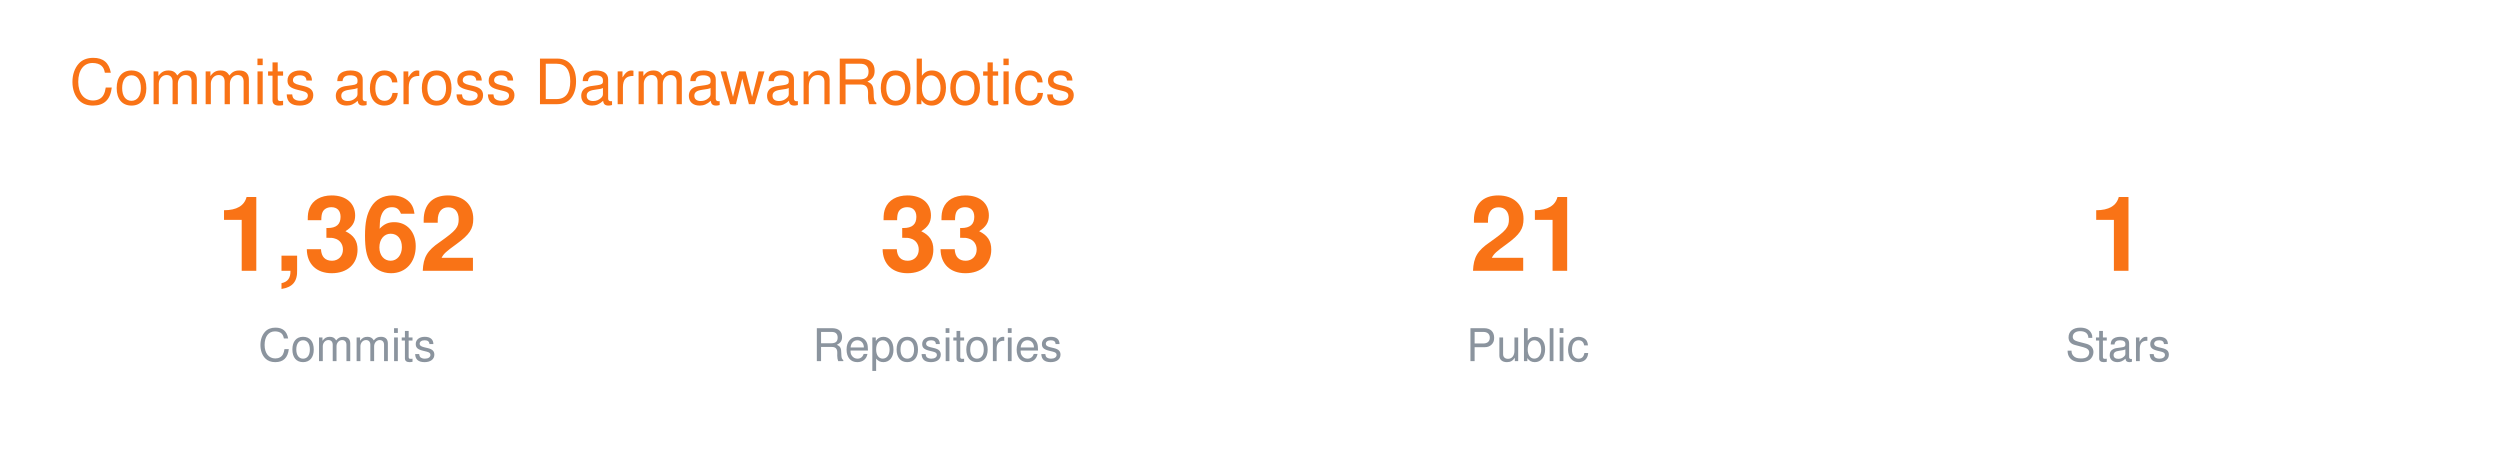
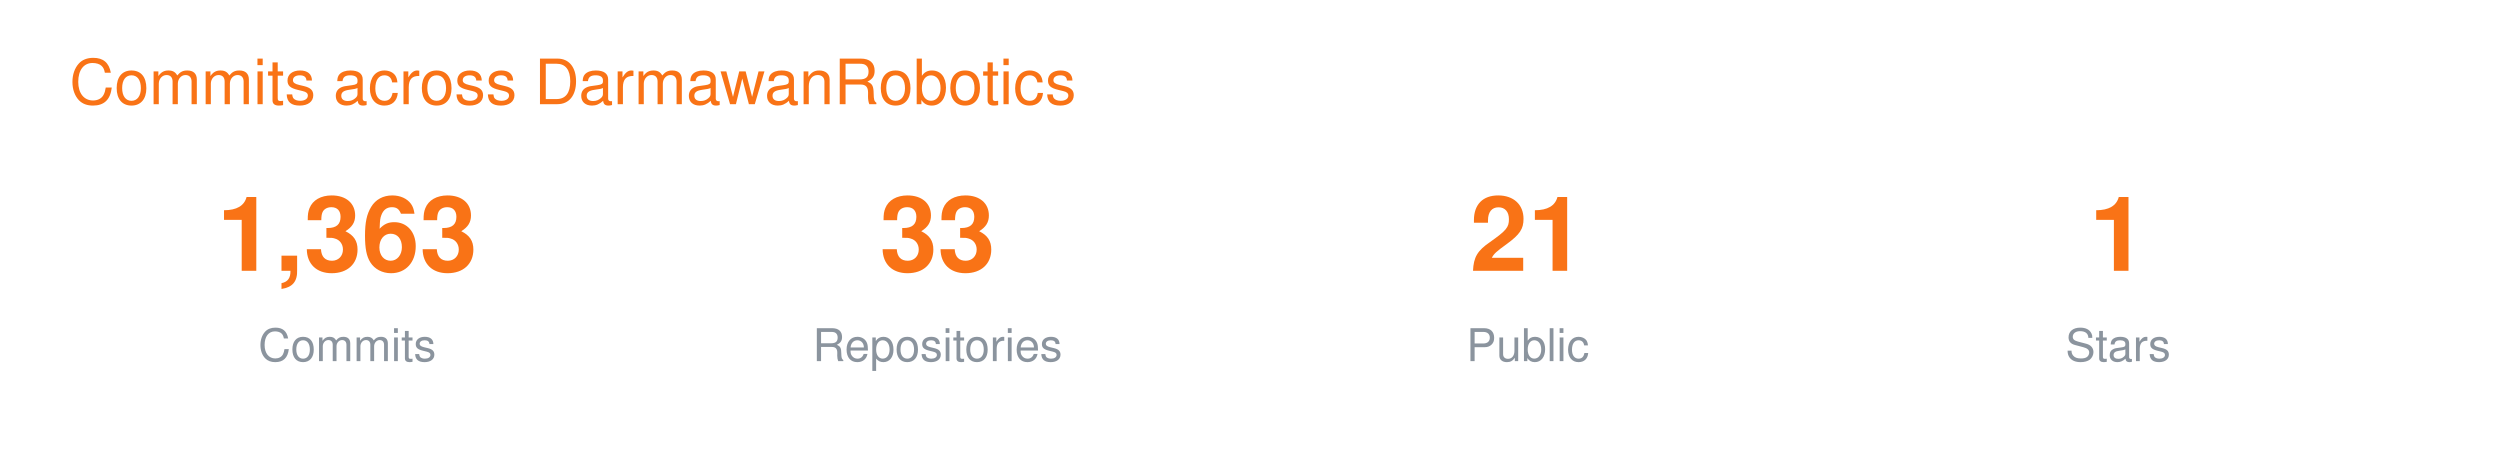
<svg xmlns="http://www.w3.org/2000/svg" width="720" height="130" viewBox="0 0 720 130" font-family="-apple-system,BlinkMacSystemFont,Segoe UI,Helvetica,Arial,sans-serif">
  <text x="20" y="30" font-size="18" fill="#F97316">Commits across DarmawanRobotics</text>
  <g transform="translate(40 0)">
-     <text x="60" y="78" font-size="30" font-weight="700" fill="#F97316" text-anchor="middle">1,362</text>
+     <text x="60" y="78" font-size="30" font-weight="700" fill="#F97316" text-anchor="middle">1,363</text>
    <text x="60" y="104" font-size="13" fill="#8B949E" text-anchor="middle">Commits</text>
    <text x="230" y="78" font-size="30" font-weight="700" fill="#F97316" text-anchor="middle">33</text>
    <text x="230" y="104" font-size="13" fill="#8B949E" text-anchor="middle">Repositories</text>
    <text x="400" y="78" font-size="30" font-weight="700" fill="#F97316" text-anchor="middle">21</text>
    <text x="400" y="104" font-size="13" fill="#8B949E" text-anchor="middle">Public</text>
    <text x="570" y="78" font-size="30" font-weight="700" fill="#F97316" text-anchor="middle">1</text>
    <text x="570" y="104" font-size="13" fill="#8B949E" text-anchor="middle">Stars</text>
  </g>
</svg>
